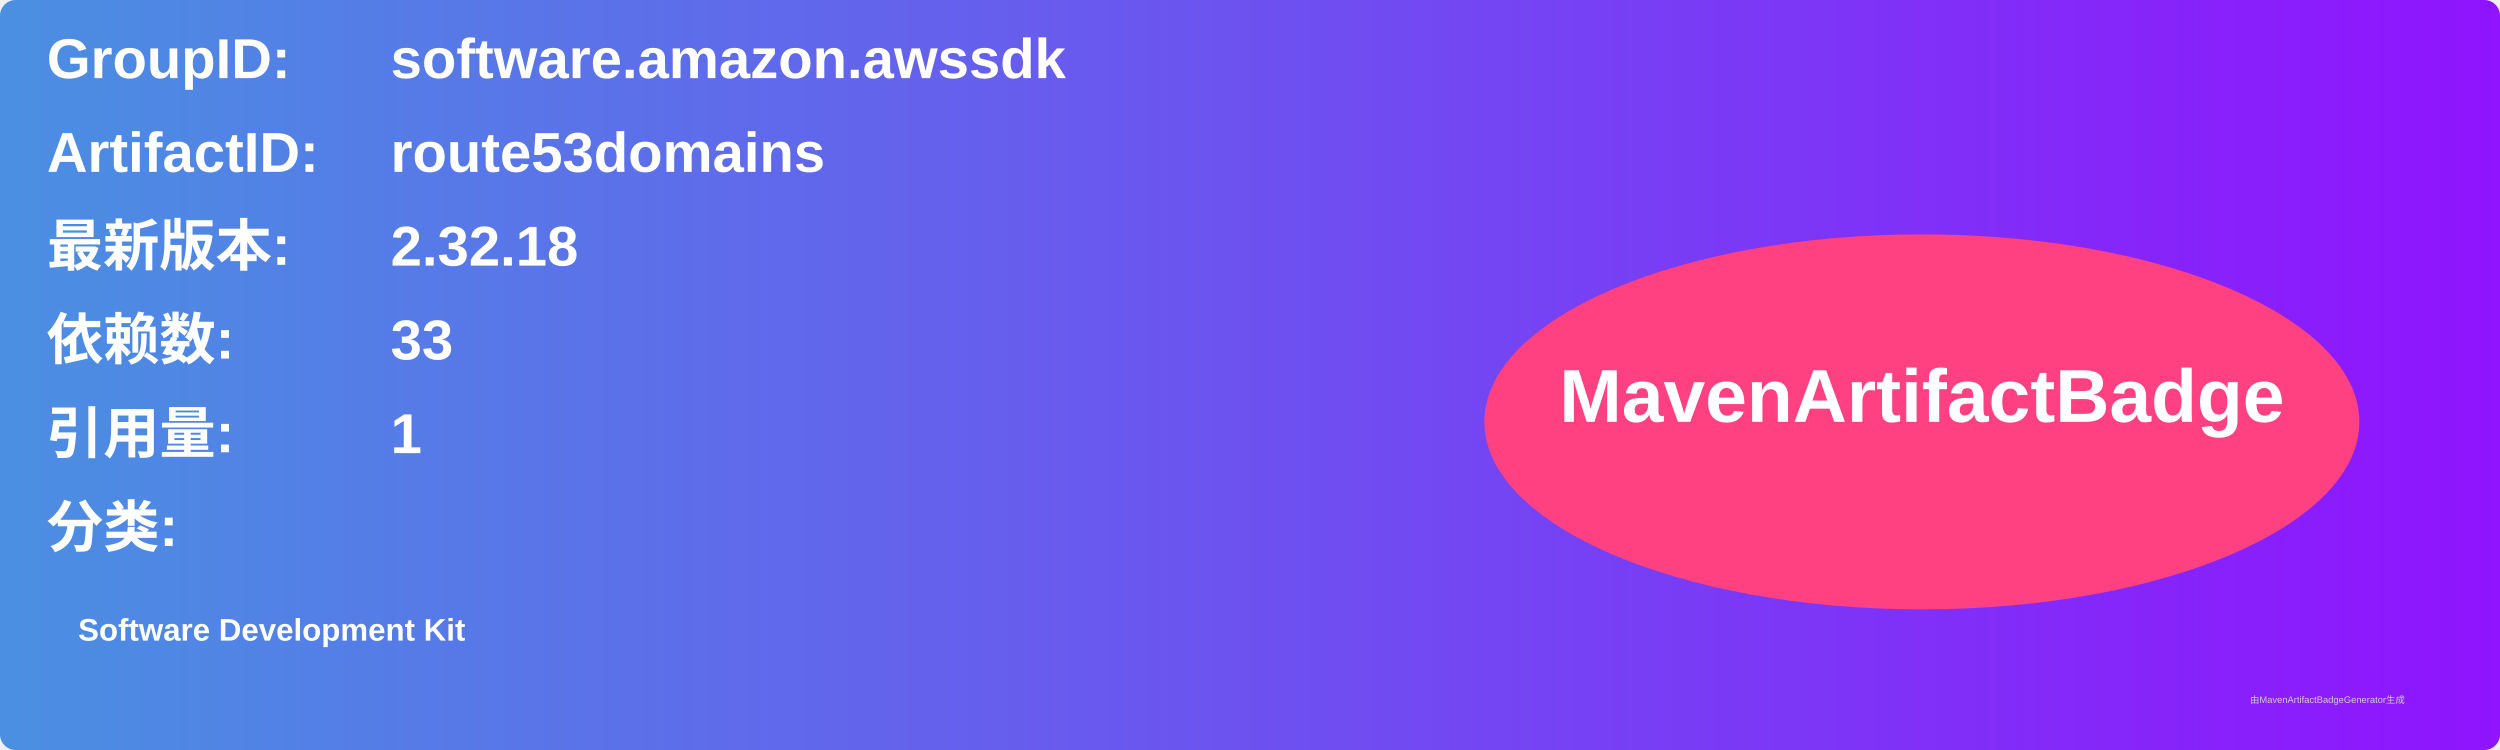
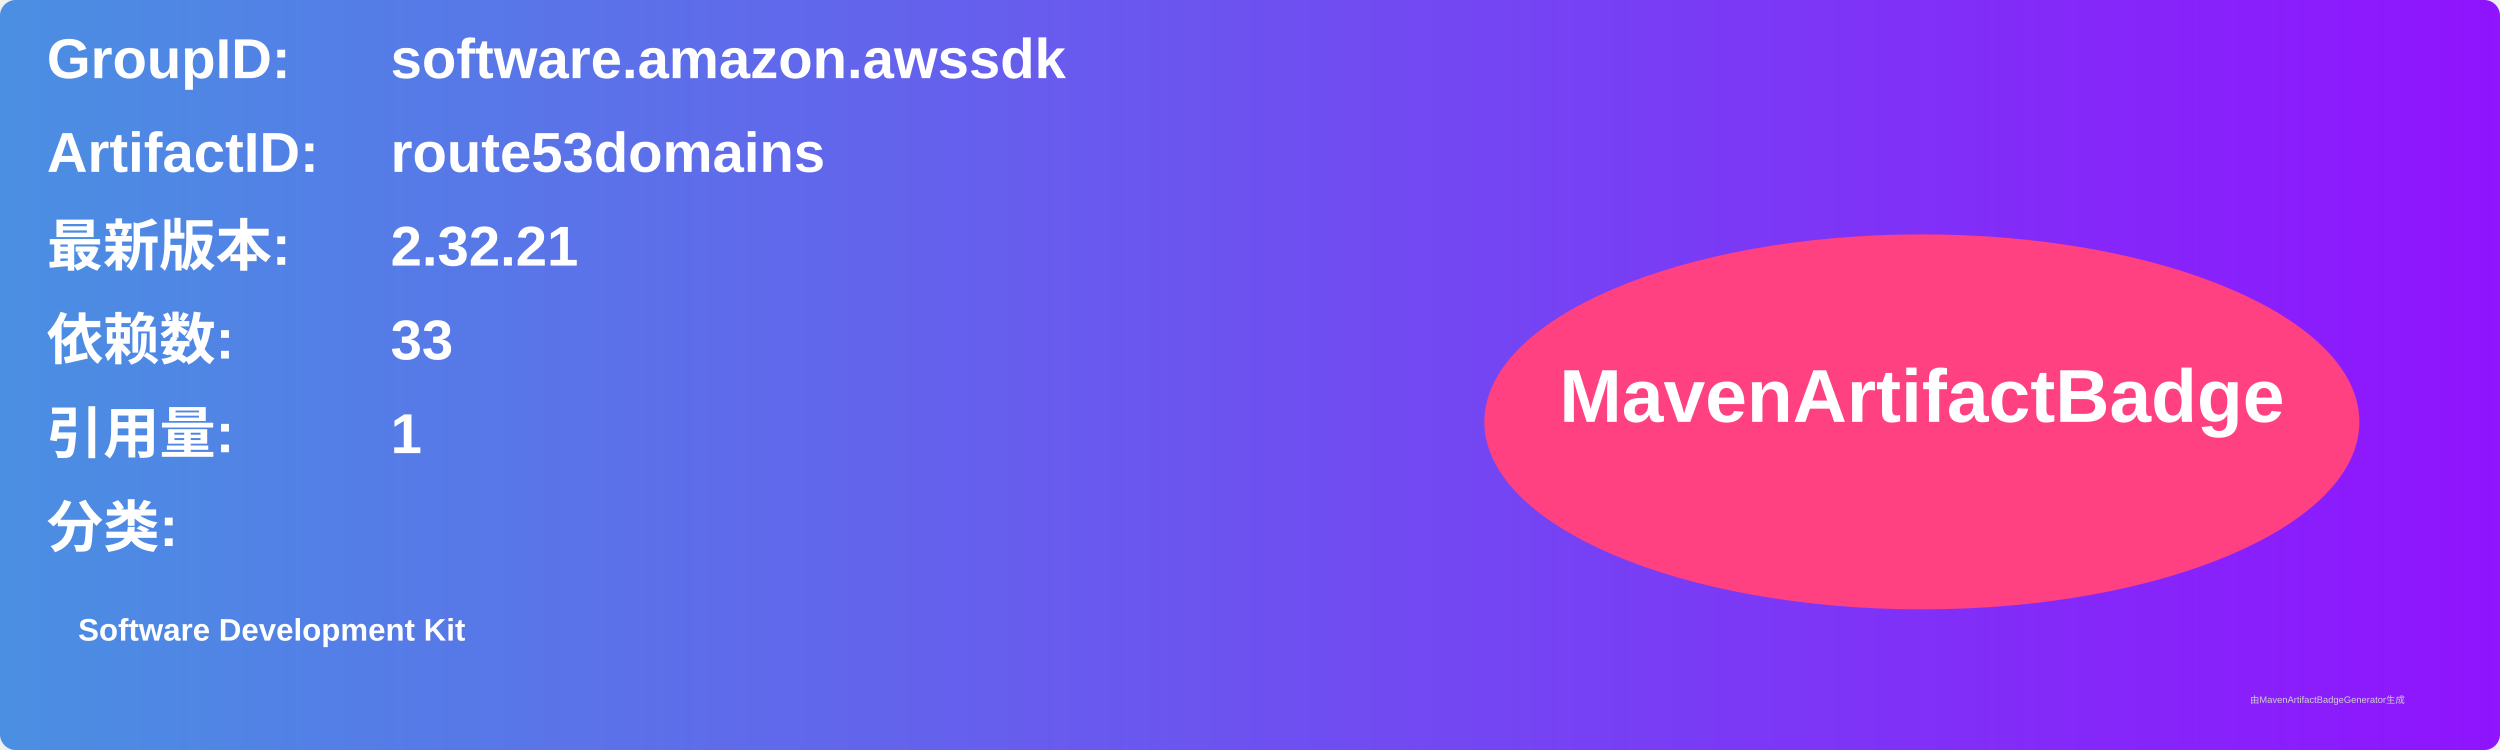
<svg xmlns="http://www.w3.org/2000/svg" width="800" height="240" viewBox="0 0 800 240">
  <linearGradient id="grad" x1="0%" y1="0%" x2="100%" y2="0%">
    <stop offset="0%" stop-color="#4a90e2" />
    <stop offset="100%" stop-color="#9013fe" />
  </linearGradient>
  <rect width="100%" height="100%" rx="5" ry="5" fill="url(#grad)" />
  <g transform="translate(15, 15)">
    <text x="0" y="10" font-family="Arial" font-size="18" fill="white" font-weight="bold" width="260">GroupID:</text>
    <text x="110" y="10" font-family="Arial" font-size="18" fill="white" font-weight="bold" width="460">software.amazon.awssdk</text>
    <text x="0" y="40" font-family="Arial" font-size="18" fill="white" font-weight="bold" width="260">ArtifactID:</text>
    <text x="110" y="40" font-family="Arial" font-size="18" fill="white" font-weight="bold" width="460">route53domains</text>
    <text x="0" y="70" font-family="Arial" font-size="18" fill="white" font-weight="bold">最新版本:</text>
    <text x="110" y="70" font-family="Arial" font-size="18" fill="white" font-weight="bold">
-       <tspan font-weight="bold">2.32.18</tspan>
+       <tspan font-weight="bold">2.32.21</tspan>
    </text>
    <text x="0" y="100" font-family="Arial" font-size="18" fill="white" font-weight="bold">依赖数: </text>
    <text x="110" y="100" font-family="Arial" font-size="18" fill="white">
      <tspan font-weight="bold">33</tspan>
    </text>
    <text x="0" y="130" font-family="Arial" font-size="18" fill="white" font-weight="bold">引用量: </text>
    <text x="110" y="130" font-family="Arial" font-size="18" fill="white">
      <tspan font-weight="bold">1</tspan>
    </text>
    <text x="0" y="160" font-family="Arial" font-size="18" fill="white" font-weight="bold">分类:</text>
    <text x="10" y="190" font-family="Arial" font-size="10" fill="white">
      <tspan font-weight="bold">Software Development Kit</tspan>
    </text>
    <ellipse cx="600" cy="120" rx="140" ry="60" fill="#ff4081" />
    <text x="600" y="120" text-anchor="middle" font-family="Arial" font-size="24" fill="white" font-weight="bold">MavenArtifactBadge</text>
  </g>
  <text x="720" y="225" font-family="Arial" font-size="3" fill="#d0d0d0">由MavenArtifactBadgeGenerator生成</text>
</svg>
